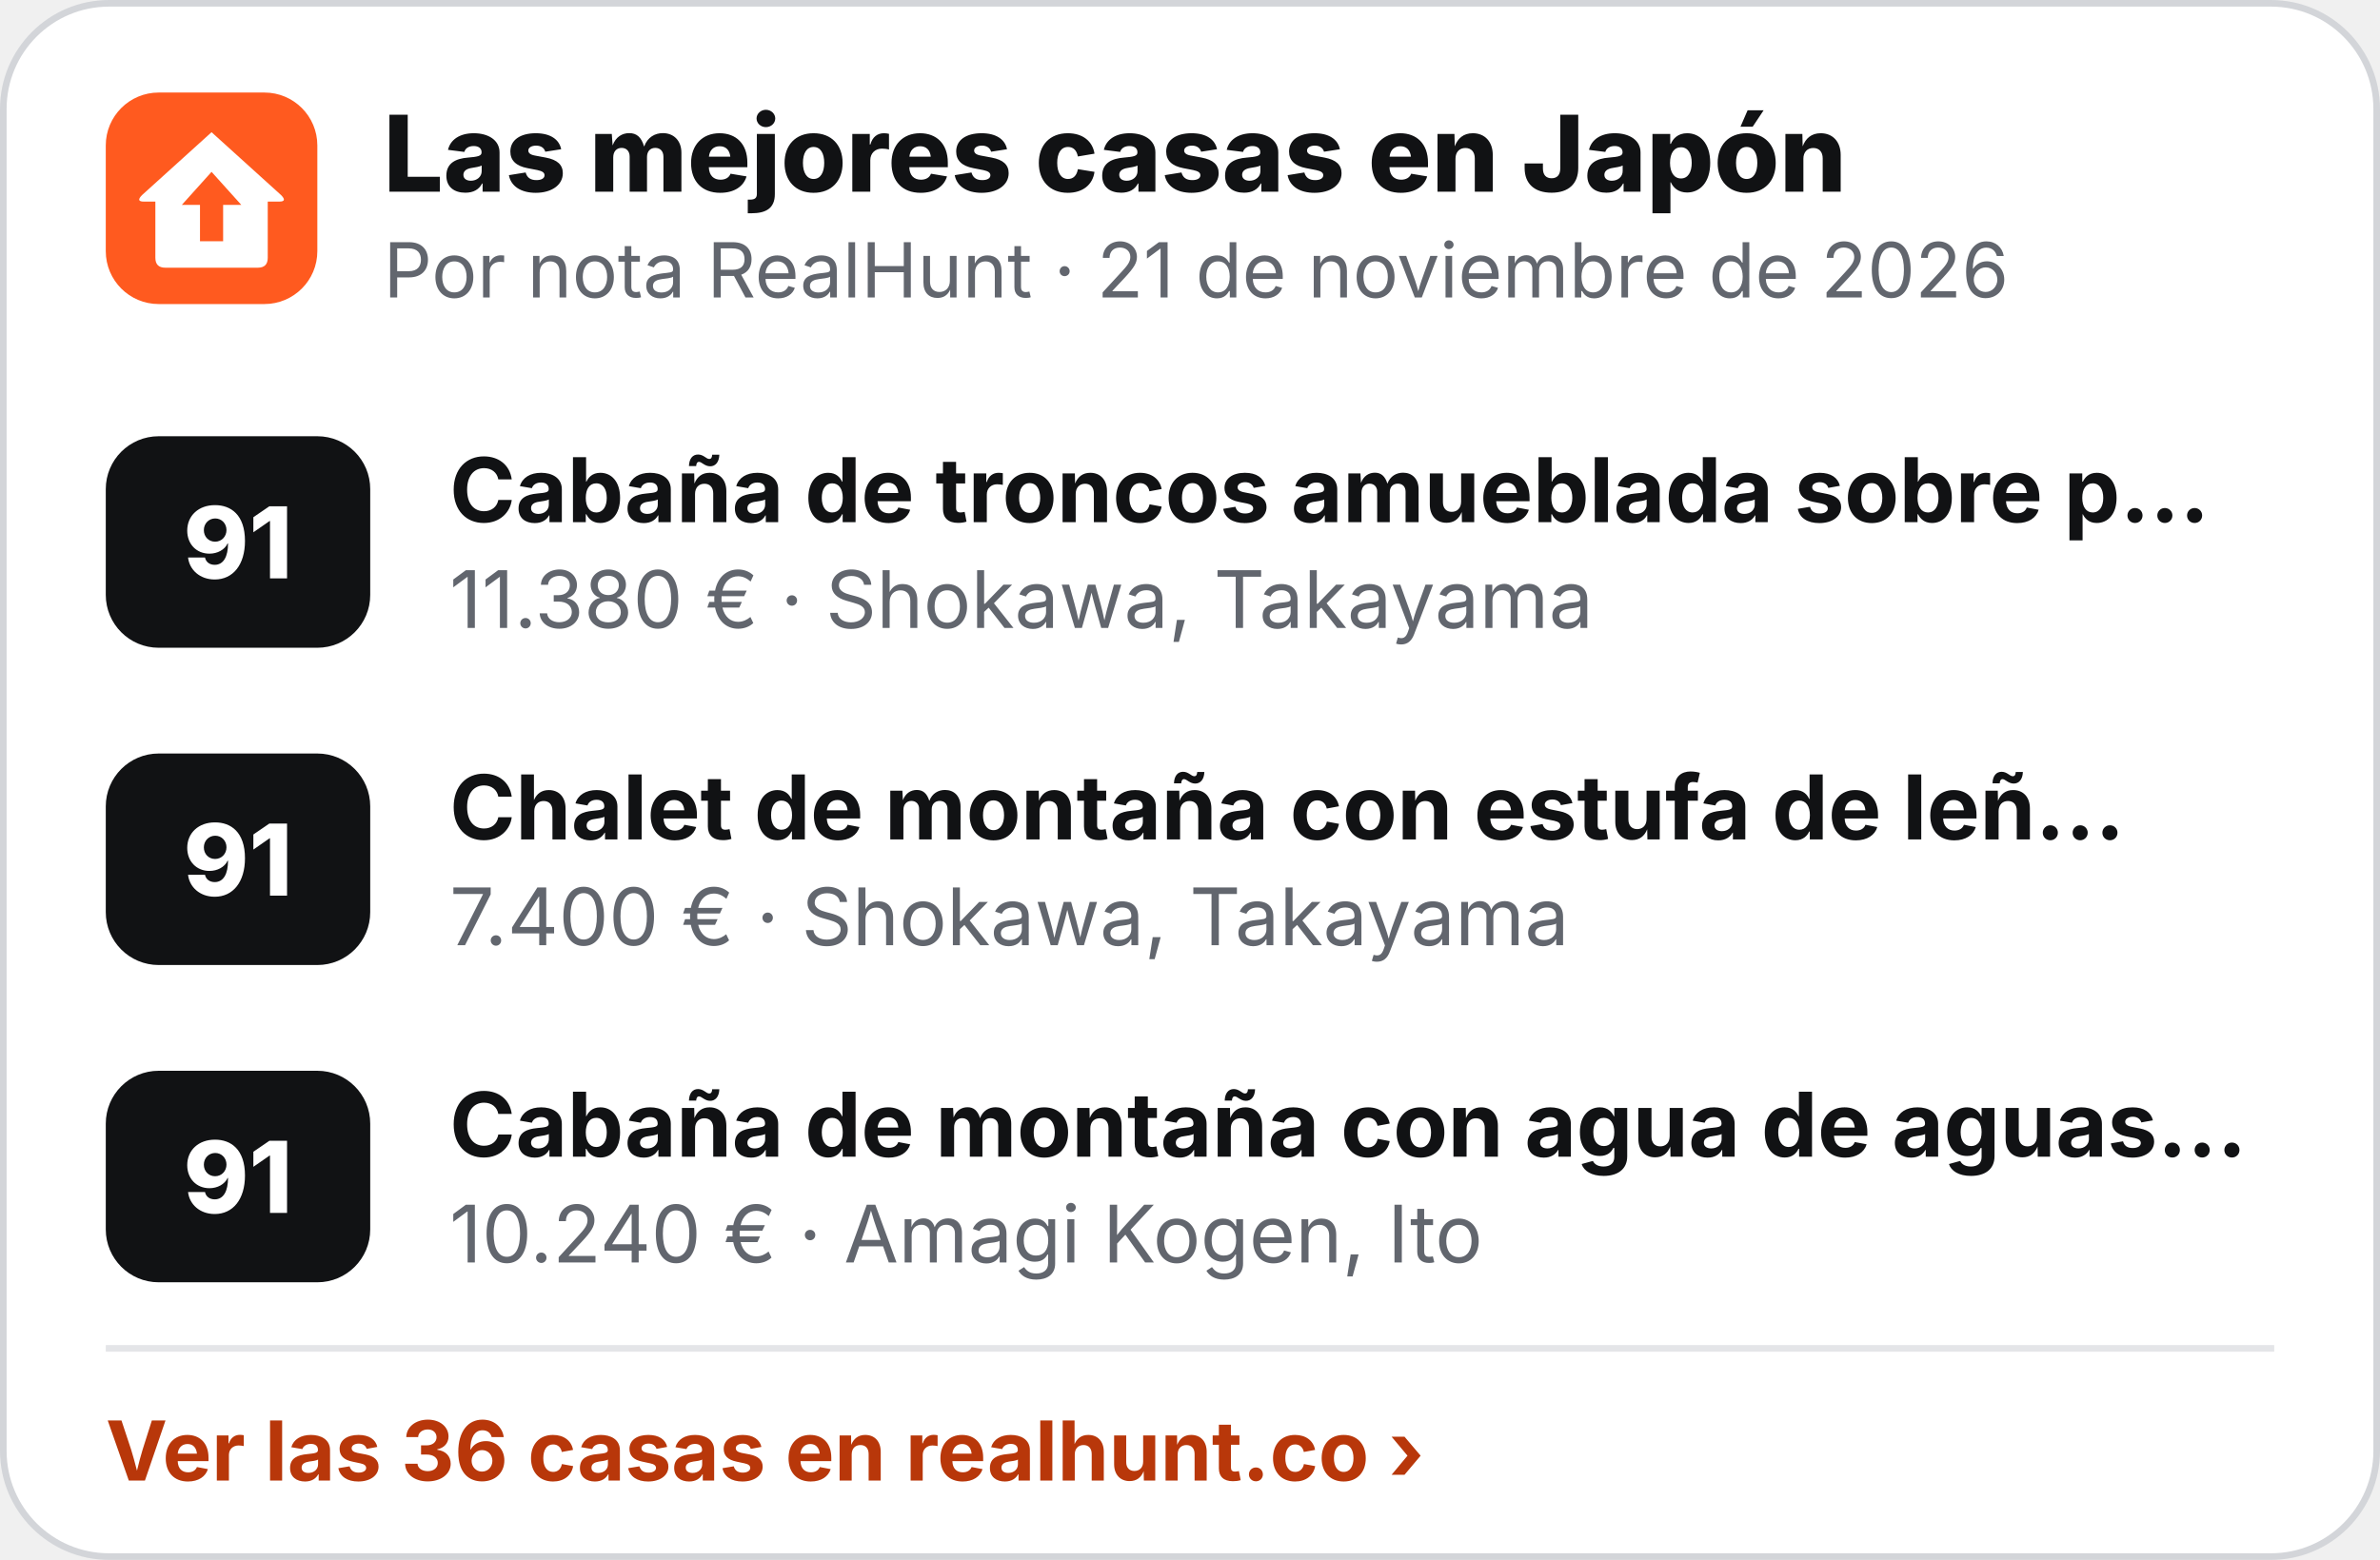
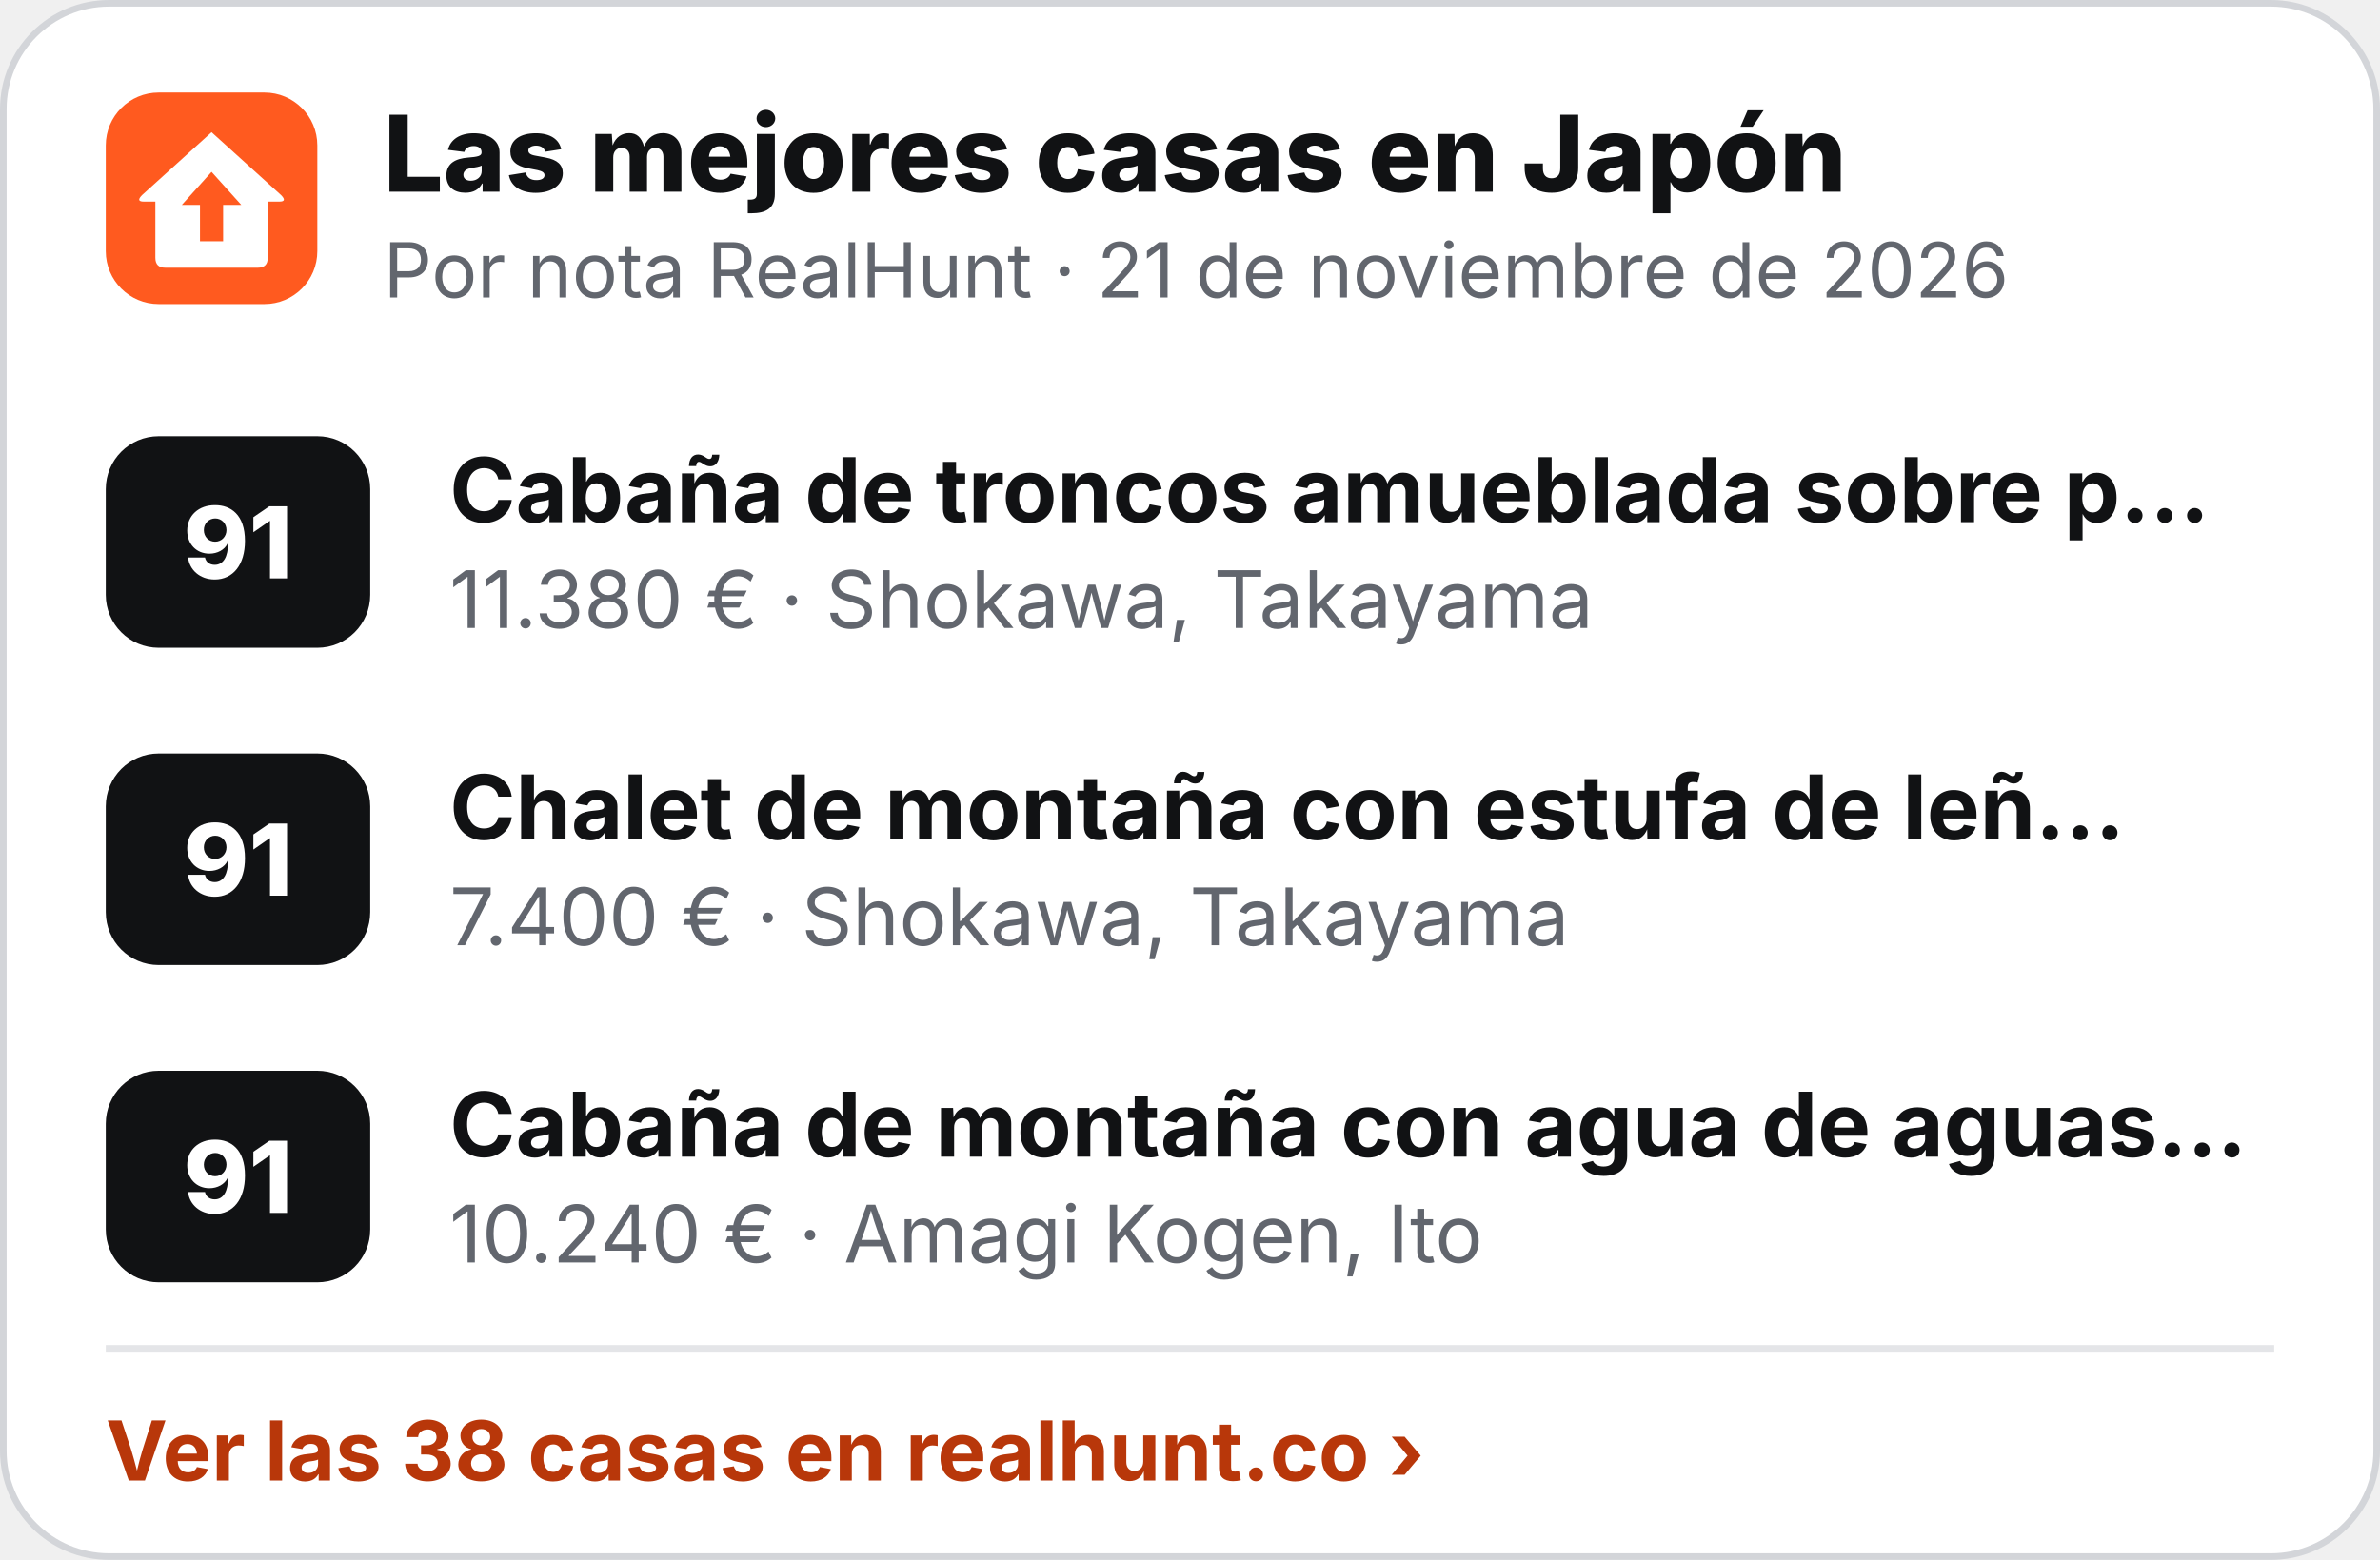
<svg xmlns="http://www.w3.org/2000/svg" width="360" height="236" viewBox="0 0 360 236" role="img" aria-label="Las mejores casas en Japón">
  <rect x=".5" y=".5" width="359" height="235" rx="16" fill="#fff" stroke="#D3D5D9" />
  <g transform="translate(16 14) scale(.5)">
    <rect width="64" height="64" rx="16" fill="#FF5A1F" />
    <path d="M32 12 L53 31 Q55 33 52.5 33 L49 33 L49 50 Q49 53 46 53 L18 53 Q15 53 15 50 L15 33 L11.5 33 Q9 33 11 31 Z" fill="#fff" />
    <path d="M32 24 L41 34 L35.5 34 L35.5 45 L28.5 45 L28.5 34 L23 34 Z" fill="#FF5A1F" />
  </g>
  <text x="58" y="29" font-family="Inter,'Segoe UI',Helvetica,Arial,sans-serif" font-size="16" font-weight="800" fill="#111214">Las mejores casas en Japón</text>
  <text x="58" y="45" font-family="Inter,'Segoe UI',Helvetica,Arial,sans-serif" font-size="11.5" fill="#62666E">Por nota RealHunt · 21 de noviembre de 2026</text>
  <rect x="16" y="66" width="40" height="32" rx="8" fill="#111214" />
  <text x="36" y="87.5" text-anchor="middle" font-family="Inter,'Segoe UI',Helvetica,Arial,sans-serif" font-size="15" font-weight="800" fill="#fff">91</text>
  <text x="68" y="79" font-family="Inter,'Segoe UI',Helvetica,Arial,sans-serif" font-size="13.5" font-weight="700" fill="#111214">Cabaña de troncos amueblada sobre p…</text>
  <text x="68" y="95" font-family="Inter,'Segoe UI',Helvetica,Arial,sans-serif" font-size="12" fill="#62666E">11.380 € · Shokawa, Takayama</text>
  <rect x="16" y="114" width="40" height="32" rx="8" fill="#111214" />
  <text x="36" y="135.5" text-anchor="middle" font-family="Inter,'Segoe UI',Helvetica,Arial,sans-serif" font-size="15" font-weight="800" fill="#fff">91</text>
  <text x="68" y="127" font-family="Inter,'Segoe UI',Helvetica,Arial,sans-serif" font-size="13.5" font-weight="700" fill="#111214">Chalet de montaña con estufa de leñ…</text>
  <text x="68" y="143" font-family="Inter,'Segoe UI',Helvetica,Arial,sans-serif" font-size="12" fill="#62666E">7.400 € · Shokawa, Takayama</text>
  <rect x="16" y="162" width="40" height="32" rx="8" fill="#111214" />
  <text x="36" y="183.5" text-anchor="middle" font-family="Inter,'Segoe UI',Helvetica,Arial,sans-serif" font-size="15" font-weight="800" fill="#fff">91</text>
  <text x="68" y="175" font-family="Inter,'Segoe UI',Helvetica,Arial,sans-serif" font-size="13.5" font-weight="700" fill="#111214">Cabaña de montaña con agua de aguas…</text>
  <text x="68" y="191" font-family="Inter,'Segoe UI',Helvetica,Arial,sans-serif" font-size="12" fill="#62666E">10.240 € · Amagi Kogen, Ito</text>
  <line x1="16" y1="204" x2="344" y2="204" stroke="#E4E5E8" />
-   <text x="16" y="224" font-family="Inter,'Segoe UI',Helvetica,Arial,sans-serif" font-size="12.5" font-weight="700" fill="#B8370A">Ver las 36 casas en realhunt.co ›</text>
+   <text x="16" y="224" font-family="Inter,'Segoe UI',Helvetica,Arial,sans-serif" font-size="12.5" font-weight="700" fill="#B8370A">Ver las 38 casas en realhunt.co ›</text>
</svg>
